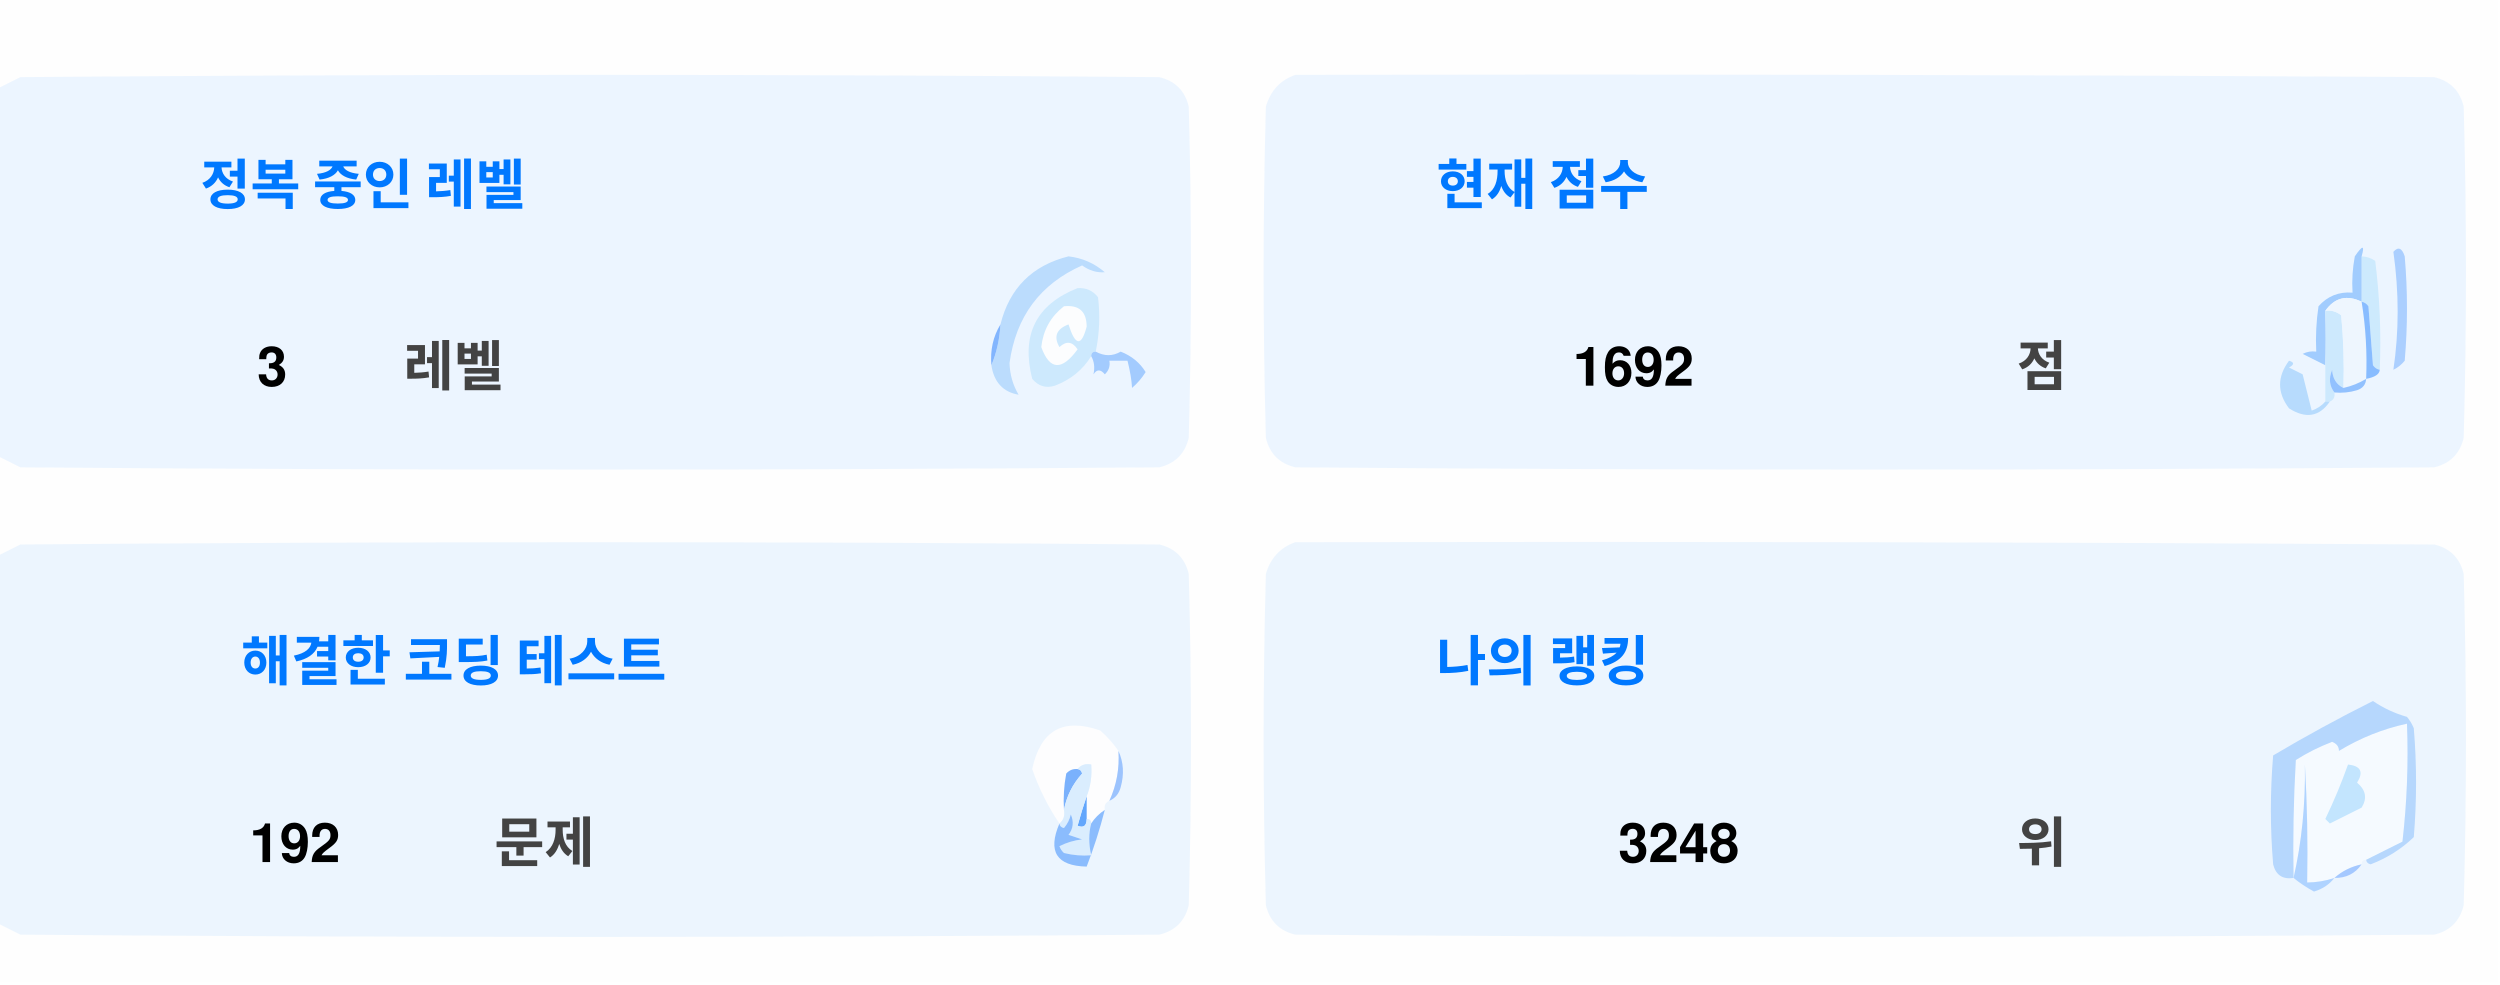
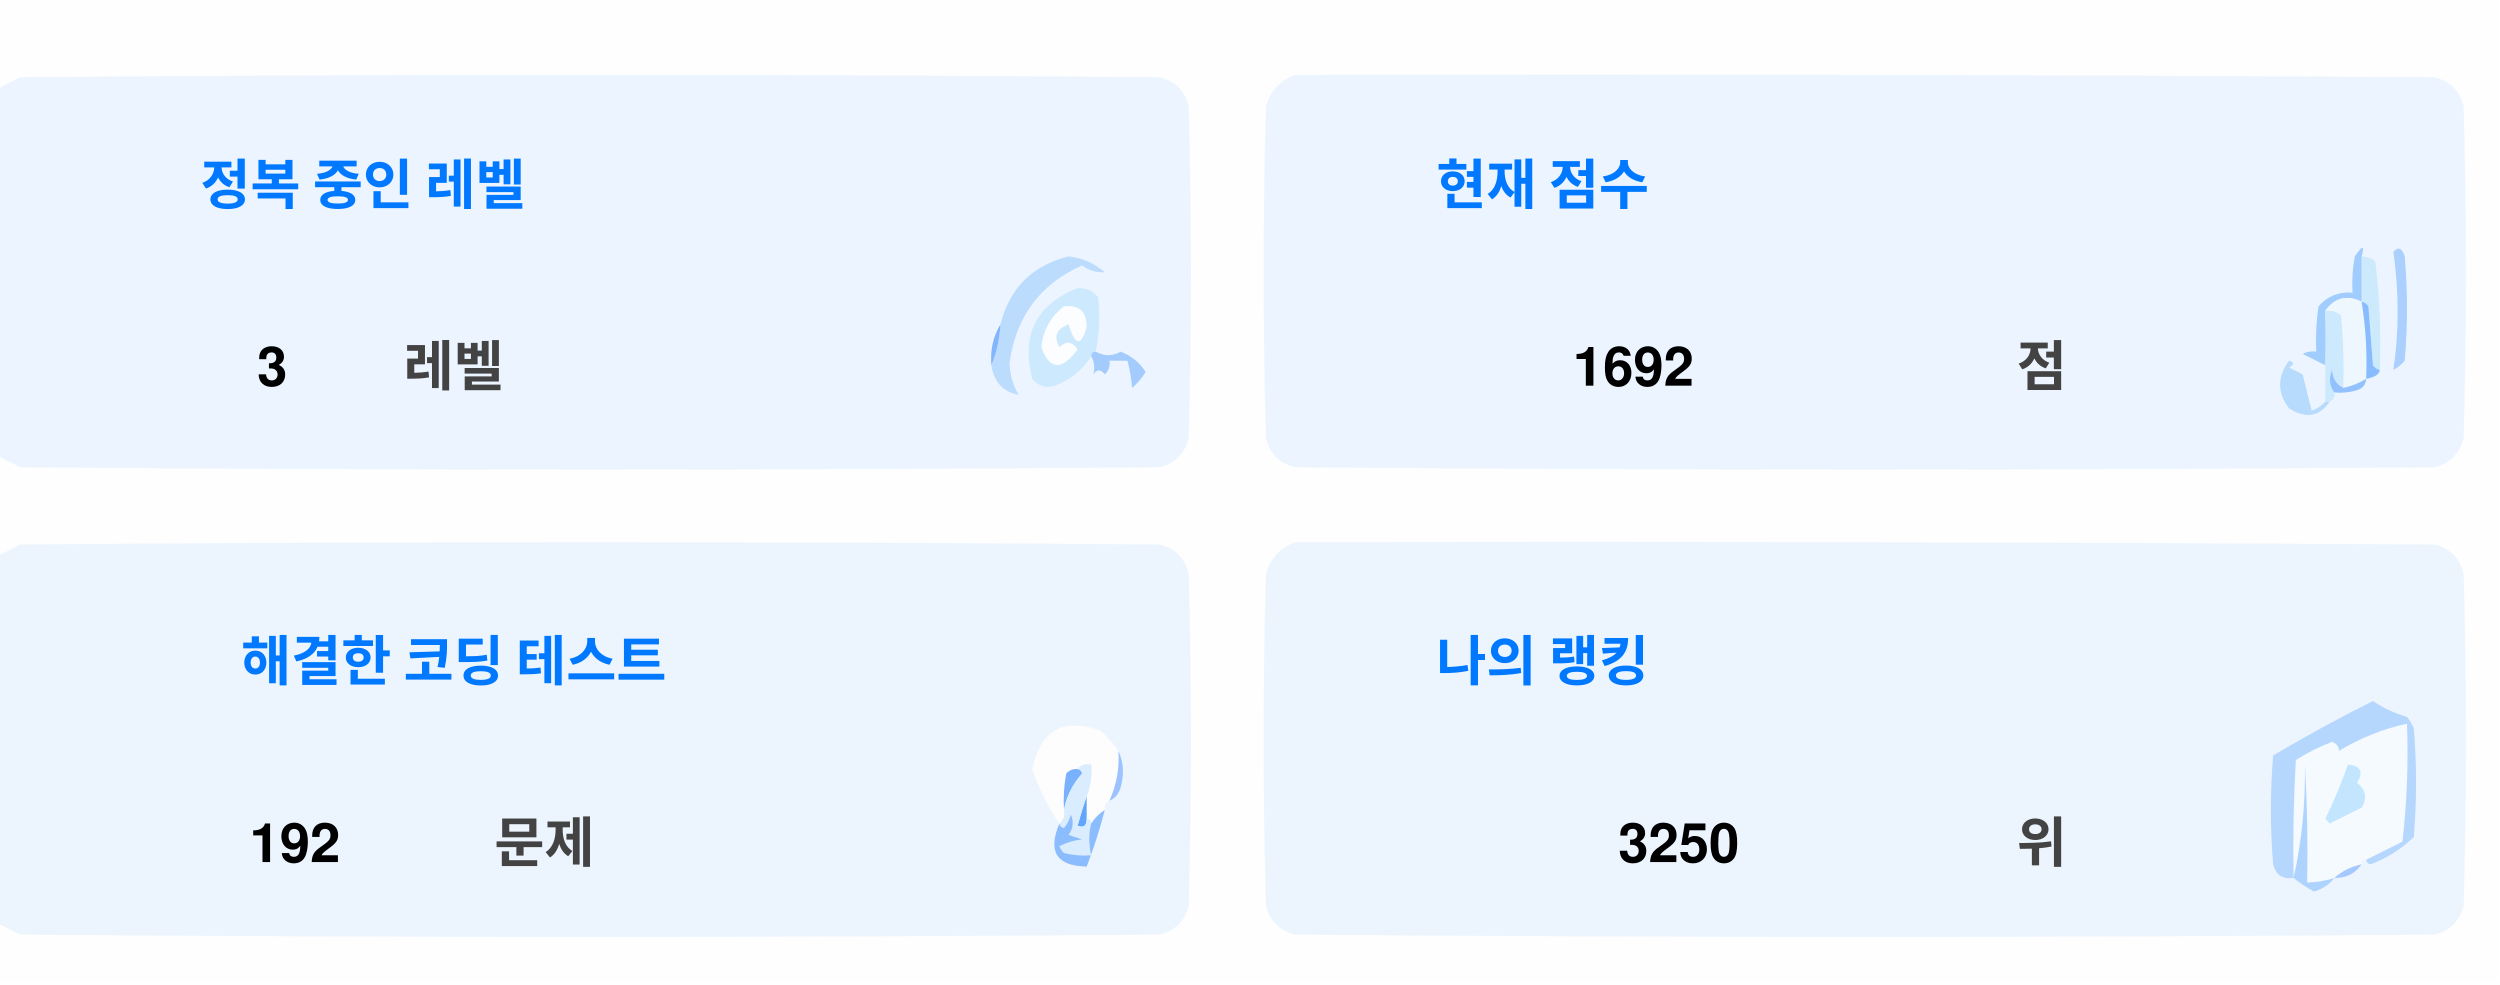
<svg xmlns="http://www.w3.org/2000/svg" version="1.1" width="551px" height="217px" style="shape-rendering:geometricPrecision; text-rendering:geometricPrecision; image-rendering:optimizeQuality; fill-rule:evenodd; clip-rule:evenodd">
  <style>.title {fill: #434343;font-size: 1rem;line-height: 1.5rem;font-weight: bold;font-family: -apple-system, BlinkMacSystemFont, Segoe UI, Helvetica, Arial, sans-serif, Apple Color Emoji, Segoe UI Emoji;}.desc {fill: #434343;font-size: 2.5rem;font-weight: bold;line-height: 1.5rem;font-family: -apple-system, BlinkMacSystemFont, Segoe UI, Helvetica, Arial, sans-serif, Apple Color Emoji, Segoe UI Emoji;}.desc-2 {fill: #434343;font-size: 1rem;font-weight: bold;line-height: 1.5rem;font-family: -apple-system, BlinkMacSystemFont, Segoe UI, Helvetica, Arial, sans-serif, Apple Color Emoji, Segoe UI Emoji;}.text, .desc {animation: twinkling 4s ease-in-out infinite;}@keyframes twinkling {40% { opacity: 1; }50% { opacity: 0.5; }60% { opacity: 1; }70% { opacity: 0.5; }80% { opacity: 1; }}</style>
  <g>
    <path style="opacity:1" fill="#fefefe" d="M -0.5,-0.5 C 183.167,-0.5 366.833,-0.5 550.5,-0.5C 550.5,71.833 550.5,144.167 550.5,216.5C 366.833,216.5 183.167,216.5 -0.5,216.5C -0.5,212.167 -0.5,207.833 -0.5,203.5C 1.14,204.32 2.807,205.153 4.5,206C 88.167,206.667 171.833,206.667 255.5,206C 259,205.167 261.167,203 262,199.5C 262.667,175.167 262.667,150.833 262,126.5C 261.167,123 259,120.833 255.5,120C 171.833,119.333 88.167,119.333 4.5,120C 2.807,120.847 1.14,121.68 -0.5,122.5C -0.5,115.167 -0.5,107.833 -0.5,100.5C 1.14,101.32 2.807,102.153 4.5,103C 88.167,103.667 171.833,103.667 255.5,103C 259,102.167 261.167,100 262,96.5C 262.667,72.167 262.667,47.833 262,23.5C 261.167,20 259,17.833 255.5,17C 171.833,16.333 88.167,16.333 4.5,17C 2.807,17.847 1.14,18.68 -0.5,19.5C -0.5,12.833 -0.5,6.167 -0.5,-0.5 Z" />
  </g>
  <g>
    <path style="opacity:1" fill="#ecf5ff" d="M -0.5,100.5 C -0.5,73.5 -0.5,46.5 -0.5,19.5C 1.14,18.68 2.807,17.847 4.5,17C 88.167,16.333 171.833,16.333 255.5,17C 259,17.833 261.167,20 262,23.5C 262.667,47.833 262.667,72.167 262,96.5C 261.167,100 259,102.167 255.5,103C 171.833,103.667 88.167,103.667 4.5,103C 2.807,102.153 1.14,101.32 -0.5,100.5 Z" />
  </g>
  <g>
    <path style="opacity:1" fill="#ecf5ff" d="M 285.5,16.5 C 369.167,16.333 452.834,16.5 536.5,17C 540,17.833 542.167,20 543,23.5C 543.667,47.833 543.667,72.167 543,96.5C 542.167,100 540,102.167 536.5,103C 452.833,103.667 369.167,103.667 285.5,103C 282,102.167 279.833,100 279,96.5C 278.333,72.167 278.333,47.833 279,23.5C 280.018,19.985 282.185,17.652 285.5,16.5 Z" />
  </g>
  <g>
    <path style="opacity:1" fill="#cdeafd" d="M 520.5,56.5 C 521.583,56.539 522.583,56.873 523.5,57.5C 524.498,65.472 524.831,73.472 524.5,81.5C 523.883,81.389 523.383,81.056 523,80.5C 522.667,76.167 522.333,71.833 522,67.5C 521.617,66.944 521.117,66.611 520.5,66.5C 520.5,63.167 520.5,59.833 520.5,56.5 Z" />
  </g>
  <g>
    <path style="opacity:1" fill="#abcfff" d="M 527.5,55.5 C 528.566,54.308 529.399,54.641 530,56.5C 530.667,64.167 530.667,71.833 530,79.5C 529.311,80.357 528.478,81.023 527.5,81.5C 528.758,73.08 528.758,64.414 527.5,55.5 Z" />
  </g>
  <g>
    <path style="opacity:1" fill="#bbdcfd" d="M 218.5,80.5 C 219.657,77.727 220.324,74.727 220.5,71.5C 222.49,63.51 227.49,58.51 235.5,56.5C 238.528,56.847 241.194,58.014 243.5,60C 241.744,60.141 240.078,59.641 238.5,58.5C 229.247,62.607 223.914,69.773 222.5,80C 222.565,82.526 223.232,84.859 224.5,87C 221.07,86.397 219.07,84.231 218.5,80.5 Z" />
  </g>
  <g>
    <path style="opacity:1" fill="#cde9fd" d="M 241.5,77.5 C 240.833,77.5 240.5,77.833 240.5,78.5C 238.628,81.529 235.961,83.695 232.5,85C 230.536,85.624 228.869,85.124 227.5,83.5C 225.021,73.791 228.354,67.124 237.5,63.5C 239.374,63.39 240.874,64.056 242,65.5C 242.497,69.524 242.331,73.524 241.5,77.5 Z" />
  </g>
  <g>
    <path style="opacity:1" fill="#fcfdfe" d="M 234.5,67.5 C 237.826,67.162 239.493,68.662 239.5,72C 238.334,76.434 237,76.267 235.5,71.5C 232.832,72.515 232.166,74.182 233.5,76.5C 235.017,75.089 236.351,75.256 237.5,77C 234.006,81.771 231.34,81.605 229.5,76.5C 229.904,72.771 231.571,69.771 234.5,67.5 Z" />
  </g>
  <g>
    <path style="opacity:1" fill="#a1ccfe" d="M 520.5,56.5 C 520.5,59.833 520.5,63.167 520.5,66.5C 517.238,64.922 514.572,65.589 512.5,68.5C 512.617,72.81 512.617,76.81 512.5,80.5C 510.86,79.68 509.193,78.847 507.5,78C 508.448,77.517 509.448,77.35 510.5,77.5C 510.335,74.15 510.502,70.817 511,67.5C 512.995,65.253 515.495,64.253 518.5,64.5C 518.336,61.813 518.503,59.146 519,56.5C 520.731,53.969 521.231,53.969 520.5,56.5 Z" />
  </g>
  <g>
    <path style="opacity:1" fill="#cde9fd" d="M 512.5,68.5 C 513.822,68.33 514.989,68.663 516,69.5C 516.499,74.823 516.666,80.156 516.5,85.5C 514.955,84.77 514.122,83.437 514,81.5C 513.22,83.387 513.387,85.054 514.5,86.5C 514.672,87.492 514.338,88.158 513.5,88.5C 513.167,88.5 512.833,88.5 512.5,88.5C 512.5,85.833 512.5,83.167 512.5,80.5C 512.617,76.81 512.617,72.81 512.5,68.5 Z" />
  </g>
  <g>
    <path style="opacity:1" fill="#eef6fe" d="M 520.5,66.5 C 521.407,72.106 521.74,77.773 521.5,83.5C 519.95,84.441 518.284,85.108 516.5,85.5C 516.666,80.156 516.499,74.823 516,69.5C 514.989,68.663 513.822,68.33 512.5,68.5C 514.572,65.589 517.238,64.922 520.5,66.5 Z" />
  </g>
  <g>
    <path style="opacity:1" fill="#88bcff" d="M 520.5,66.5 C 521.117,66.611 521.617,66.944 522,67.5C 522.333,71.833 522.667,76.167 523,80.5C 523.383,81.056 523.883,81.389 524.5,81.5C 524.445,82.469 523.445,83.136 521.5,83.5C 521.74,77.773 521.407,72.106 520.5,66.5 Z" />
  </g>
  <g>
    <path style="opacity:1" fill="#82b5fe" d="M 220.5,71.5 C 220.324,74.727 219.657,77.727 218.5,80.5C 218.215,77.171 218.882,74.171 220.5,71.5 Z" />
  </g>
  <g>
    <path style="opacity:1" fill="#a3cbfe" d="M 240.5,78.5 C 240.5,77.833 240.833,77.5 241.5,77.5C 243.391,78.536 245.224,78.536 247,77.5C 249.391,78.429 251.225,79.929 252.5,82C 251.681,83.319 250.681,84.486 249.5,85.5C 249.409,83.777 249.075,81.777 248.5,79.5C 247.167,79.5 245.833,79.5 244.5,79.5C 244.719,80.675 244.386,81.675 243.5,82.5C 242.575,81.359 241.741,81.359 241,82.5C 241.331,80.981 241.164,79.648 240.5,78.5 Z" />
  </g>
  <g>
    <path style="opacity:1" fill="#b7dbfd" d="M 512.5,88.5 C 512.833,88.5 513.167,88.5 513.5,88.5C 511.199,91.857 508.199,92.357 504.5,90C 501.872,86.535 501.872,83.035 504.5,79.5C 505.696,79.846 505.696,80.346 504.5,81C 505.5,81.5 506.5,82 507.5,82.5C 508.167,85.167 508.833,87.833 509.5,90.5C 510.739,90.058 511.739,89.391 512.5,88.5 Z" />
  </g>
  <g>
    <path style="opacity:1" fill="#92c1fe" d="M 516.5,85.5 C 518.284,85.108 519.95,84.441 521.5,83.5C 521.423,84.75 520.756,85.583 519.5,86C 517.866,86.493 516.199,86.66 514.5,86.5C 513.387,85.054 513.22,83.387 514,81.5C 514.122,83.437 514.955,84.77 516.5,85.5 Z" />
  </g>
  <g>
    <path style="opacity:1" fill="#ecf5fe" d="M -0.5,203.5 C -0.5,176.5 -0.5,149.5 -0.5,122.5C 1.14,121.68 2.807,120.847 4.5,120C 88.167,119.333 171.833,119.333 255.5,120C 259,120.833 261.167,123 262,126.5C 262.667,150.833 262.667,175.167 262,199.5C 261.167,203 259,205.167 255.5,206C 171.833,206.667 88.167,206.667 4.5,206C 2.807,205.153 1.14,204.32 -0.5,203.5 Z" />
  </g>
  <g>
    <path style="opacity:1" fill="#ecf5fe" d="M 285.5,119.5 C 369.167,119.333 452.834,119.5 536.5,120C 540,120.833 542.167,123 543,126.5C 543.667,150.833 543.667,175.167 543,199.5C 542.167,203 540,205.167 536.5,206C 452.833,206.667 369.167,206.667 285.5,206C 282,205.167 279.833,203 279,199.5C 278.333,175.167 278.333,150.833 279,126.5C 280.018,122.985 282.185,120.652 285.5,119.5 Z" />
  </g>
  <g>
    <path style="opacity:1" fill="#fdfdfe" d="M 246.5,165.5 C 246.758,169.367 246.092,173.034 244.5,176.5C 243.662,176.842 243.328,177.508 243.5,178.5C 242.272,179.306 241.272,180.306 240.5,181.5C 240.5,180.833 240.167,180.5 239.5,180.5C 239.5,178.833 239.5,177.167 239.5,175.5C 240.369,173.283 240.702,170.95 240.5,168.5C 239.209,168.263 238.209,168.596 237.5,169.5C 236.504,169.414 235.671,169.748 235,170.5C 234.503,173.146 234.336,175.813 234.5,178.5C 234.737,179.791 234.404,180.791 233.5,181.5C 230.986,177.806 228.986,173.806 227.5,169.5C 229.309,160.957 234.309,158.124 242.5,161C 244.07,162.397 245.404,163.897 246.5,165.5 Z" />
  </g>
  <g>
    <path style="opacity:1" fill="#f5faff" d="M 521.5,189.5 C 520.833,189.5 520.5,189.833 520.5,190.5C 518.181,190.992 516.181,191.992 514.5,193.5C 512.565,194.15 510.565,194.483 508.5,194.5C 508.666,185.827 508.5,177.16 508,168.5C 508.141,177.227 507.308,185.56 505.5,193.5C 505.334,184.827 505.5,176.16 506,167.5C 508.527,165.903 511.194,164.57 514,163.5C 515.011,163.892 515.511,164.559 515.5,165.5C 520.21,162.641 525.21,160.641 530.5,159.5C 530.831,168.192 530.498,176.859 529.5,185.5C 526.807,186.847 524.14,188.18 521.5,189.5 Z" />
  </g>
  <g>
    <path style="opacity:1" fill="#b6d7fd" d="M 521.5,189.5 C 524.14,188.18 526.807,186.847 529.5,185.5C 530.498,176.859 530.831,168.192 530.5,159.5C 525.21,160.641 520.21,162.641 515.5,165.5C 515.511,164.559 515.011,163.892 514,163.5C 511.194,164.57 508.527,165.903 506,167.5C 505.5,176.16 505.334,184.827 505.5,193.5C 503.089,193.863 501.589,192.863 501,190.5C 500.333,182.5 500.333,174.5 501,166.5C 508.173,162.246 515.507,158.246 523,154.5C 525.304,156.068 527.804,157.235 530.5,158C 531.126,158.75 531.626,159.584 532,160.5C 532.667,168.5 532.667,176.5 532,184.5C 529.292,187.111 526.125,189.111 522.5,190.5C 521.893,190.376 521.56,190.043 521.5,189.5 Z" />
  </g>
  <g>
    <path style="opacity:1" fill="#c3e5fe" d="M 517.5,168.5 C 520.317,168.801 520.984,170.134 519.5,172.5C 521.439,174.122 521.772,175.956 520.5,178C 518.167,179.167 515.833,180.333 513.5,181.5C 513.167,181.167 512.833,180.833 512.5,180.5C 514.414,176.515 516.081,172.515 517.5,168.5 Z" />
  </g>
  <g>
    <path style="opacity:1" fill="#7ab1fc" d="M 237.5,169.5 C 238.043,169.56 238.376,169.893 238.5,170.5C 236.395,172.836 235.062,175.503 234.5,178.5C 234.336,175.813 234.503,173.146 235,170.5C 235.671,169.748 236.504,169.414 237.5,169.5 Z" />
  </g>
  <g>
    <path style="opacity:1" fill="#afd3ff" d="M 514.5,193.5 C 513.378,194.947 511.878,195.947 510,196.5C 508.348,195.601 506.848,194.601 505.5,193.5C 507.308,185.56 508.141,177.227 508,168.5C 508.5,177.16 508.666,185.827 508.5,194.5C 510.565,194.483 512.565,194.15 514.5,193.5 Z" />
  </g>
  <g>
    <path style="opacity:1" fill="#9cc3fd" d="M 246.5,165.5 C 247.634,167.966 247.801,170.633 247,173.5C 246.623,174.942 245.79,175.942 244.5,176.5C 246.092,173.034 246.758,169.367 246.5,165.5 Z" />
  </g>
  <g>
    <path style="opacity:1" fill="#62a6fc" d="M 239.5,175.5 C 239.5,177.167 239.5,178.833 239.5,180.5C 239.483,182.028 238.816,182.528 237.5,182C 238.117,179.723 238.784,177.556 239.5,175.5 Z" />
  </g>
  <g>
    <path style="opacity:1" fill="#daedfe" d="M 237.5,169.5 C 238.209,168.596 239.209,168.263 240.5,168.5C 240.702,170.95 240.369,173.283 239.5,175.5C 238.784,177.556 238.117,179.723 237.5,182C 238.816,182.528 239.483,182.028 239.5,180.5C 240.167,180.5 240.5,180.833 240.5,181.5C 239.918,183.669 239.918,186.002 240.5,188.5C 238.473,188.662 236.473,188.495 234.5,188C 234.043,187.586 233.709,187.086 233.5,186.5C 235.078,185.702 236.744,185.202 238.5,185C 237.5,184.667 236.5,184.333 235.5,184C 236.554,182.612 236.72,181.112 236,179.5C 235.751,180.624 235.251,181.624 234.5,182.5C 233.893,182.376 233.56,182.043 233.5,181.5C 234.404,180.791 234.737,179.791 234.5,178.5C 235.062,175.503 236.395,172.836 238.5,170.5C 238.376,169.893 238.043,169.56 237.5,169.5 Z" />
  </g>
  <g>
    <path style="opacity:1" fill="#8bbcfd" d="M 243.5,178.5 C 242.395,182.803 241.062,186.969 239.5,191C 232.857,190.847 230.857,187.68 233.5,181.5C 233.56,182.043 233.893,182.376 234.5,182.5C 235.251,181.624 235.751,180.624 236,179.5C 236.72,181.112 236.554,182.612 235.5,184C 236.5,184.333 237.5,184.667 238.5,185C 236.744,185.202 235.078,185.702 233.5,186.5C 233.709,187.086 234.043,187.586 234.5,188C 236.473,188.495 238.473,188.662 240.5,188.5C 239.918,186.002 239.918,183.669 240.5,181.5C 241.272,180.306 242.272,179.306 243.5,178.5 Z" />
  </g>
  <g>
    <path style="opacity:1" fill="#a4c8ff" d="M 520.5,190.5 C 519.089,192.539 517.089,193.539 514.5,193.5C 516.181,191.992 518.181,190.992 520.5,190.5 Z" />
  </g>
  <text text-anchor="middle" x="80" y="45" class="title" style="fill:#0078ff;" stroke="#none" stroke-width="1">정복 중인 레벨</text>
  <text text-anchor="middle" x="60" y="85" class="desc" style="fill:#000000;" stroke="#none" stroke-width="1">3</text>
  <text text-anchor="middle" x="100" y="85" class="desc-2" style="fill:#434343;" stroke="#none" stroke-width="1">레벨</text>
  <text text-anchor="middle" x="340" y="45" class="title" style="fill:#0078ff;" stroke="#none" stroke-width="1">현재 점수</text>
  <text text-anchor="middle" x="360" y="85" class="desc" style="fill:#000000;" stroke="#none" stroke-width="1">1692</text>
  <text text-anchor="middle" x="450" y="85" class="desc-2" style="fill:#434343;" stroke="#none" stroke-width="1">점</text>
  <text text-anchor="middle" x="100" y="150" class="title" style="fill:#0078ff;" stroke="#none" stroke-width="1">해결한 코딩 테스트</text>
  <text text-anchor="middle" x="65" y="190" class="desc" style="fill:#000000;" stroke="#none" stroke-width="1">192</text>
  <text text-anchor="middle" x="120" y="190" class="desc-2" style="fill:#434343;" stroke="#none" stroke-width="1">문제</text>
  <text text-anchor="middle" x="340" y="150" class="title" style="fill:#0078ff;" stroke="#none" stroke-width="1">나의 랭킹</text>
-   <text text-anchor="middle" x="370" y="190" class="desc" style="fill:#000000;" stroke="#none" stroke-width="1">3248</text>
+   <text text-anchor="middle" x="370" y="190" class="desc" style="fill:#000000;" stroke="#none" stroke-width="1">3250</text>
  <text text-anchor="middle" x="450" y="190" class="desc-2" style="fill:#434343;" stroke="#none" stroke-width="1">위</text>
</svg>
